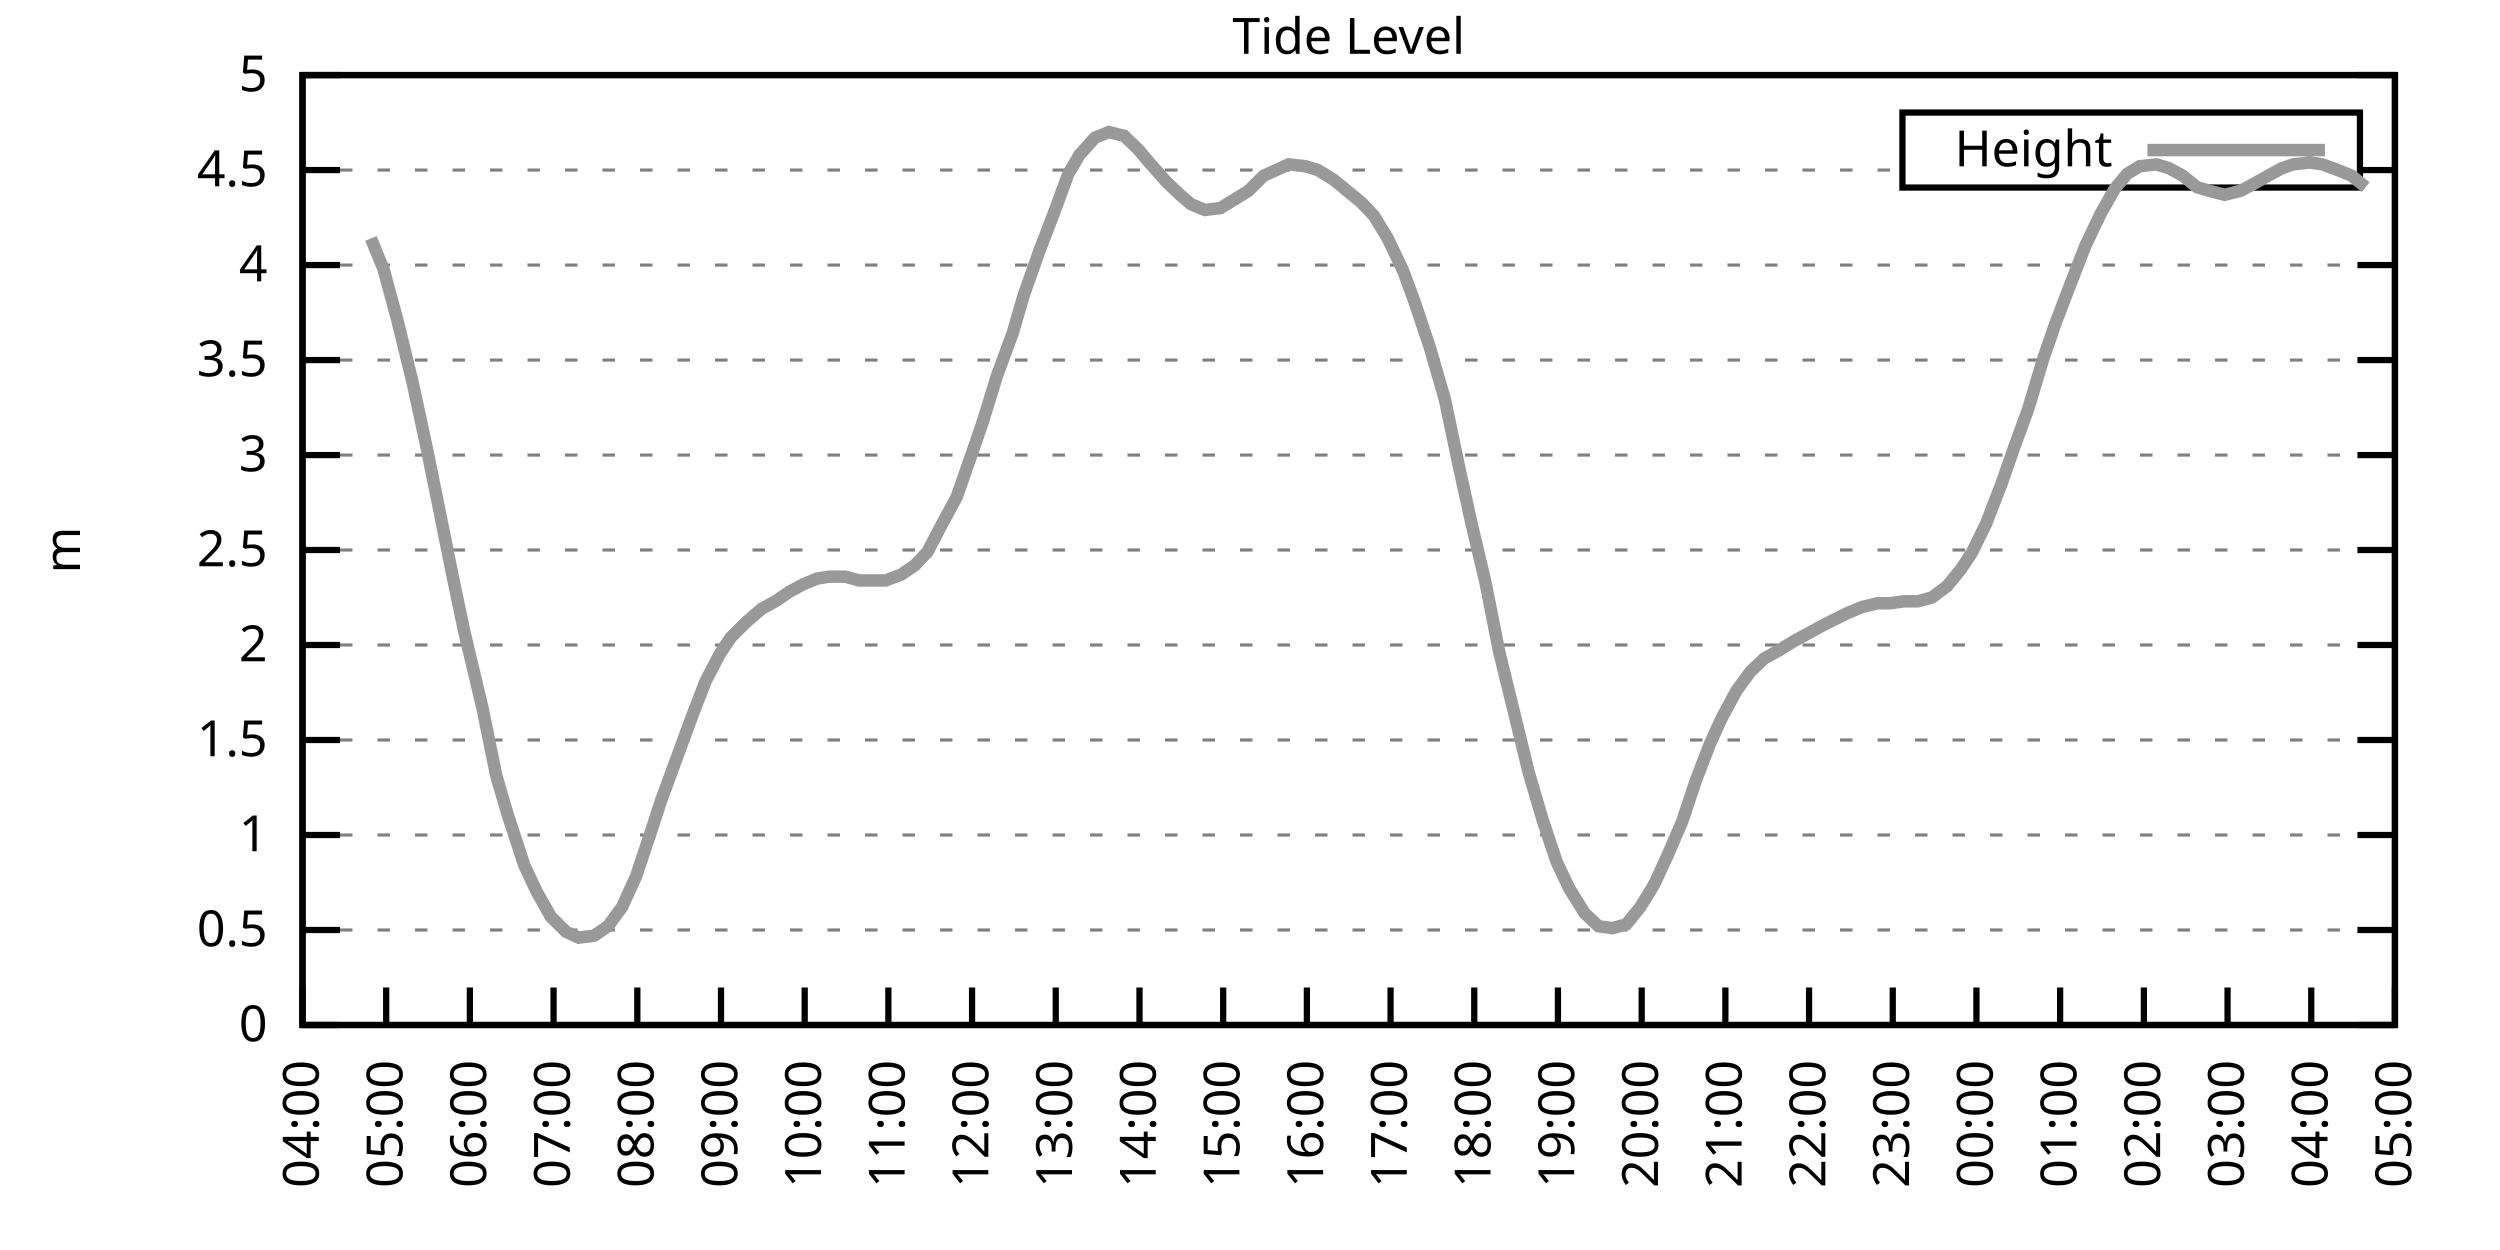
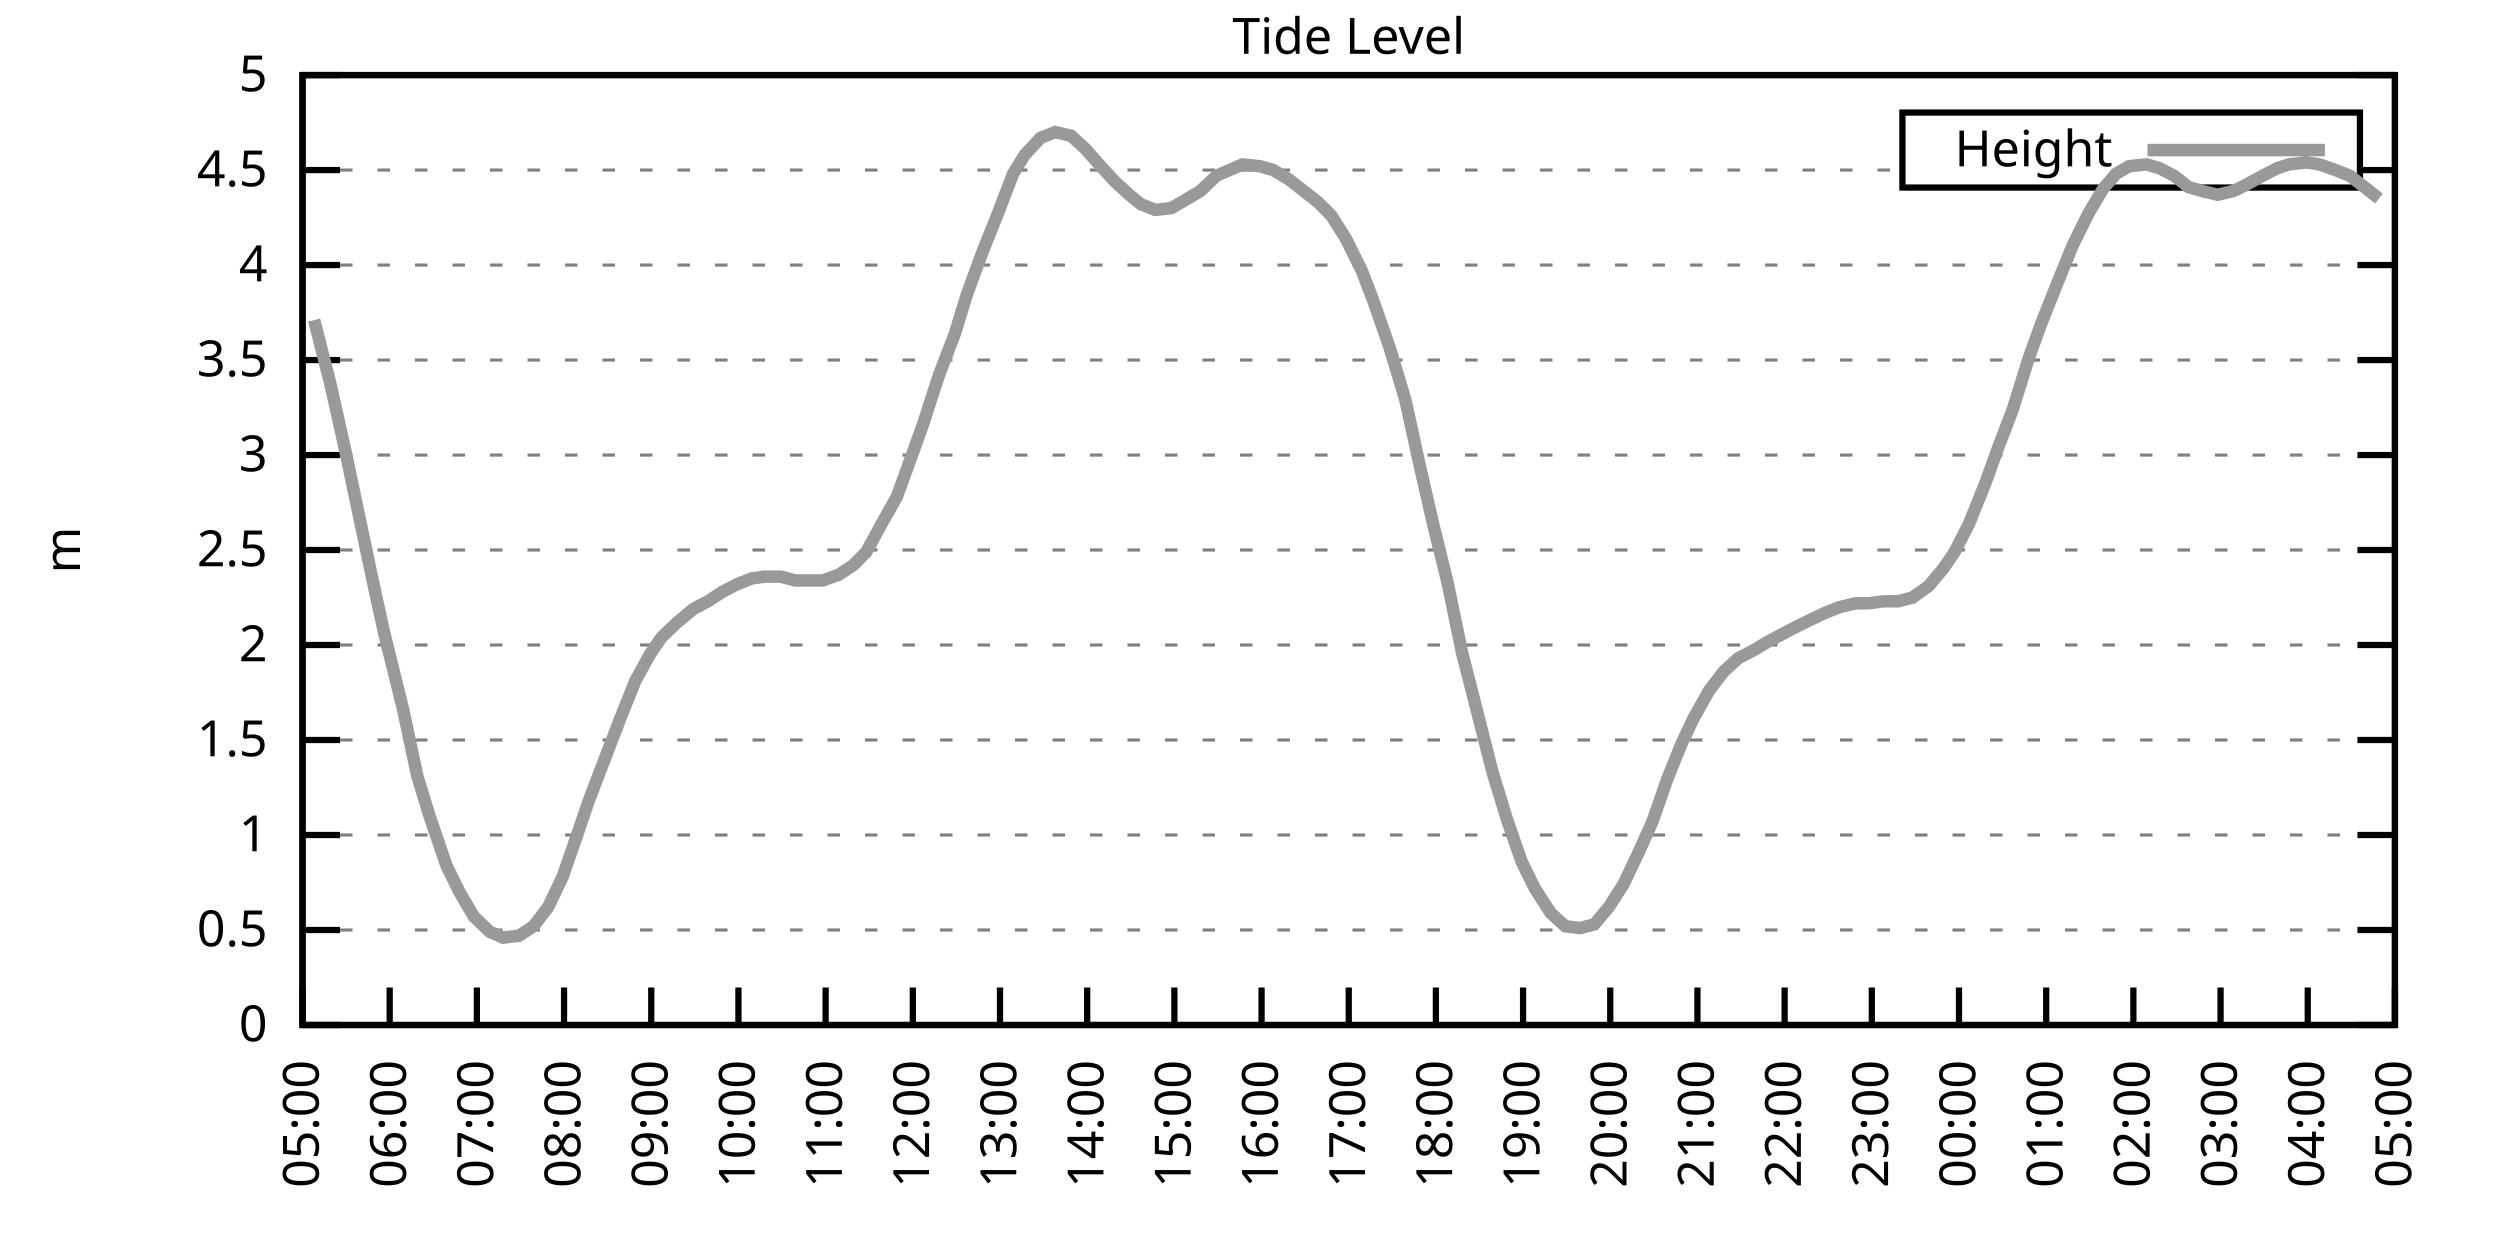
<svg xmlns="http://www.w3.org/2000/svg" xmlns:xlink="http://www.w3.org/1999/xlink" width="400" height="200" viewBox="0 0 400 200">
  <g id="gnuplot_canvas">
    <rect x="0" y="0" width="400" height="200" fill="none" />
    <defs>
      <circle id="gpDot" r="0.5" stroke-width="0.5" stroke="currentColor" />
      <path id="gpPt0" stroke-width="0.333" stroke="currentColor" d="M-1,0 h2 M0,-1 v2" />
      <path id="gpPt1" stroke-width="0.333" stroke="currentColor" d="M-1,-1 L1,1 M1,-1 L-1,1" />
      <path id="gpPt2" stroke-width="0.333" stroke="currentColor" d="M-1,0 L1,0 M0,-1 L0,1 M-1,-1 L1,1 M-1,1 L1,-1" />
      <rect id="gpPt3" stroke-width="0.333" stroke="currentColor" x="-1" y="-1" width="2" height="2" />
      <rect id="gpPt4" stroke-width="0.333" stroke="currentColor" fill="currentColor" x="-1" y="-1" width="2" height="2" />
      <circle id="gpPt5" stroke-width="0.333" stroke="currentColor" cx="0" cy="0" r="1" />
      <use xlink:href="#gpPt5" id="gpPt6" fill="currentColor" stroke="none" />
      <path id="gpPt7" stroke-width="0.333" stroke="currentColor" d="M0,-1.33 L-1.33,0.67 L1.33,0.67 z" />
      <use xlink:href="#gpPt7" id="gpPt8" fill="currentColor" stroke="none" />
      <use xlink:href="#gpPt7" id="gpPt9" stroke="currentColor" transform="rotate(180)" />
      <use xlink:href="#gpPt9" id="gpPt10" fill="currentColor" stroke="none" />
      <use xlink:href="#gpPt3" id="gpPt11" stroke="currentColor" transform="rotate(45)" />
      <use xlink:href="#gpPt11" id="gpPt12" fill="currentColor" stroke="none" />
      <path id="gpPt13" stroke-width="0.333" stroke="currentColor" d="M0,1.330 L1.265,0.411 L0.782,-1.067 L-0.782,-1.076 L-1.265,0.411 z" />
      <use xlink:href="#gpPt13" id="gpPt14" fill="currentColor" stroke="none" />
      <filter id="textbox" filterUnits="objectBoundingBox" x="0" y="0" height="1" width="1">
        <feFlood flood-color="white" flood-opacity="1" result="bgnd" />
        <feComposite in="SourceGraphic" in2="bgnd" operator="atop" />
      </filter>
      <filter id="greybox" filterUnits="objectBoundingBox" x="0" y="0" height="1" width="1">
        <feFlood flood-color="lightgrey" flood-opacity="1" result="grey" />
        <feComposite in="SourceGraphic" in2="grey" operator="atop" />
      </filter>
    </defs>
    <g fill="none" color="white" stroke="currentColor" stroke-width="1.00" stroke-linecap="butt" stroke-linejoin="miter">
</g>
    <g fill="none" color="black" stroke="currentColor" stroke-width="1.00" stroke-linecap="butt" stroke-linejoin="miter">
      <g stroke="none" shape-rendering="crispEdges">
        <polygon fill="rgb(255, 255, 255)" points="48.40,164.00 383.18,164.00 383.18,12.02 48.40,12.02 " />
      </g>
    </g>
    <g fill="none" color="black" stroke="currentColor" stroke-width="1.00" stroke-linecap="butt" stroke-linejoin="miter">
</g>
    <g fill="none" color="black" stroke="black" stroke-width="0.50" stroke-linecap="butt" stroke-linejoin="miter">
</g>
    <g fill="none" color="gray" stroke="currentColor" stroke-width="0.50" stroke-linecap="butt" stroke-linejoin="miter">
      <path stroke="gray" stroke-dasharray="2,4" class="gridline" d="M48.40,164.00 L383.19,164.00  " />
    </g>
    <g fill="none" color="gray" stroke="gray" stroke-width="1.00" stroke-linecap="butt" stroke-linejoin="miter">
</g>
    <g fill="none" color="black" stroke="currentColor" stroke-width="1.00" stroke-linecap="butt" stroke-linejoin="miter">
      <path stroke="black" d="M48.40,164.00 L54.40,164.00 M383.19,164.00 L377.19,164.00  " />
      <g transform="translate(42.80,166.60)" stroke="none" fill="black" font-family="Sans" font-size="8.00" text-anchor="end">
        <text>
          <tspan font-family="Sans"> 0</tspan>
        </text>
      </g>
    </g>
    <g fill="none" color="black" stroke="currentColor" stroke-width="1.00" stroke-linecap="butt" stroke-linejoin="miter">
</g>
    <g fill="none" color="black" stroke="black" stroke-width="0.50" stroke-linecap="butt" stroke-linejoin="miter">
</g>
    <g fill="none" color="gray" stroke="currentColor" stroke-width="0.50" stroke-linecap="butt" stroke-linejoin="miter">
      <path stroke="gray" stroke-dasharray="2,4" class="gridline" d="M48.40,148.80 L383.19,148.80  " />
    </g>
    <g fill="none" color="gray" stroke="gray" stroke-width="1.00" stroke-linecap="butt" stroke-linejoin="miter">
</g>
    <g fill="none" color="black" stroke="currentColor" stroke-width="1.00" stroke-linecap="butt" stroke-linejoin="miter">
      <path stroke="black" d="M48.40,148.80 L54.40,148.80 M383.19,148.80 L377.19,148.80  " />
      <g transform="translate(42.80,151.40)" stroke="none" fill="black" font-family="Sans" font-size="8.00" text-anchor="end">
        <text>
          <tspan font-family="Sans"> 0.5</tspan>
        </text>
      </g>
    </g>
    <g fill="none" color="black" stroke="currentColor" stroke-width="1.00" stroke-linecap="butt" stroke-linejoin="miter">
</g>
    <g fill="none" color="black" stroke="black" stroke-width="0.50" stroke-linecap="butt" stroke-linejoin="miter">
</g>
    <g fill="none" color="gray" stroke="currentColor" stroke-width="0.50" stroke-linecap="butt" stroke-linejoin="miter">
      <path stroke="gray" stroke-dasharray="2,4" class="gridline" d="M48.40,133.60 L383.19,133.60  " />
    </g>
    <g fill="none" color="gray" stroke="gray" stroke-width="1.00" stroke-linecap="butt" stroke-linejoin="miter">
</g>
    <g fill="none" color="black" stroke="currentColor" stroke-width="1.00" stroke-linecap="butt" stroke-linejoin="miter">
      <path stroke="black" d="M48.40,133.60 L54.40,133.60 M383.19,133.60 L377.19,133.60  " />
      <g transform="translate(42.80,136.20)" stroke="none" fill="black" font-family="Sans" font-size="8.00" text-anchor="end">
        <text>
          <tspan font-family="Sans"> 1</tspan>
        </text>
      </g>
    </g>
    <g fill="none" color="black" stroke="currentColor" stroke-width="1.00" stroke-linecap="butt" stroke-linejoin="miter">
</g>
    <g fill="none" color="black" stroke="black" stroke-width="0.50" stroke-linecap="butt" stroke-linejoin="miter">
</g>
    <g fill="none" color="gray" stroke="currentColor" stroke-width="0.50" stroke-linecap="butt" stroke-linejoin="miter">
      <path stroke="gray" stroke-dasharray="2,4" class="gridline" d="M48.40,118.40 L383.19,118.40  " />
    </g>
    <g fill="none" color="gray" stroke="gray" stroke-width="1.00" stroke-linecap="butt" stroke-linejoin="miter">
</g>
    <g fill="none" color="black" stroke="currentColor" stroke-width="1.00" stroke-linecap="butt" stroke-linejoin="miter">
      <path stroke="black" d="M48.40,118.40 L54.40,118.40 M383.19,118.40 L377.19,118.40  " />
      <g transform="translate(42.80,121.00)" stroke="none" fill="black" font-family="Sans" font-size="8.00" text-anchor="end">
        <text>
          <tspan font-family="Sans"> 1.5</tspan>
        </text>
      </g>
    </g>
    <g fill="none" color="black" stroke="currentColor" stroke-width="1.00" stroke-linecap="butt" stroke-linejoin="miter">
</g>
    <g fill="none" color="black" stroke="black" stroke-width="0.50" stroke-linecap="butt" stroke-linejoin="miter">
</g>
    <g fill="none" color="gray" stroke="currentColor" stroke-width="0.50" stroke-linecap="butt" stroke-linejoin="miter">
      <path stroke="gray" stroke-dasharray="2,4" class="gridline" d="M48.40,103.20 L383.19,103.20  " />
    </g>
    <g fill="none" color="gray" stroke="gray" stroke-width="1.00" stroke-linecap="butt" stroke-linejoin="miter">
</g>
    <g fill="none" color="black" stroke="currentColor" stroke-width="1.00" stroke-linecap="butt" stroke-linejoin="miter">
      <path stroke="black" d="M48.40,103.20 L54.40,103.20 M383.19,103.20 L377.19,103.20  " />
      <g transform="translate(42.80,105.80)" stroke="none" fill="black" font-family="Sans" font-size="8.00" text-anchor="end">
        <text>
          <tspan font-family="Sans"> 2</tspan>
        </text>
      </g>
    </g>
    <g fill="none" color="black" stroke="currentColor" stroke-width="1.00" stroke-linecap="butt" stroke-linejoin="miter">
</g>
    <g fill="none" color="black" stroke="black" stroke-width="0.50" stroke-linecap="butt" stroke-linejoin="miter">
</g>
    <g fill="none" color="gray" stroke="currentColor" stroke-width="0.50" stroke-linecap="butt" stroke-linejoin="miter">
      <path stroke="gray" stroke-dasharray="2,4" class="gridline" d="M48.40,88.00 L383.19,88.00  " />
    </g>
    <g fill="none" color="gray" stroke="gray" stroke-width="1.00" stroke-linecap="butt" stroke-linejoin="miter">
</g>
    <g fill="none" color="black" stroke="currentColor" stroke-width="1.00" stroke-linecap="butt" stroke-linejoin="miter">
      <path stroke="black" d="M48.40,88.00 L54.40,88.00 M383.19,88.00 L377.19,88.00  " />
      <g transform="translate(42.80,90.60)" stroke="none" fill="black" font-family="Sans" font-size="8.00" text-anchor="end">
        <text>
          <tspan font-family="Sans"> 2.5</tspan>
        </text>
      </g>
    </g>
    <g fill="none" color="black" stroke="currentColor" stroke-width="1.00" stroke-linecap="butt" stroke-linejoin="miter">
</g>
    <g fill="none" color="black" stroke="black" stroke-width="0.50" stroke-linecap="butt" stroke-linejoin="miter">
</g>
    <g fill="none" color="gray" stroke="currentColor" stroke-width="0.50" stroke-linecap="butt" stroke-linejoin="miter">
      <path stroke="gray" stroke-dasharray="2,4" class="gridline" d="M48.40,72.81 L383.19,72.81  " />
    </g>
    <g fill="none" color="gray" stroke="gray" stroke-width="1.00" stroke-linecap="butt" stroke-linejoin="miter">
</g>
    <g fill="none" color="black" stroke="currentColor" stroke-width="1.00" stroke-linecap="butt" stroke-linejoin="miter">
      <path stroke="black" d="M48.40,72.81 L54.40,72.81 M383.19,72.81 L377.19,72.81  " />
      <g transform="translate(42.80,75.41)" stroke="none" fill="black" font-family="Sans" font-size="8.00" text-anchor="end">
        <text>
          <tspan font-family="Sans"> 3</tspan>
        </text>
      </g>
    </g>
    <g fill="none" color="black" stroke="currentColor" stroke-width="1.00" stroke-linecap="butt" stroke-linejoin="miter">
</g>
    <g fill="none" color="black" stroke="black" stroke-width="0.50" stroke-linecap="butt" stroke-linejoin="miter">
</g>
    <g fill="none" color="gray" stroke="currentColor" stroke-width="0.50" stroke-linecap="butt" stroke-linejoin="miter">
      <path stroke="gray" stroke-dasharray="2,4" class="gridline" d="M48.40,57.61 L383.19,57.61  " />
    </g>
    <g fill="none" color="gray" stroke="gray" stroke-width="1.00" stroke-linecap="butt" stroke-linejoin="miter">
</g>
    <g fill="none" color="black" stroke="currentColor" stroke-width="1.00" stroke-linecap="butt" stroke-linejoin="miter">
      <path stroke="black" d="M48.40,57.61 L54.40,57.61 M383.19,57.61 L377.19,57.61  " />
      <g transform="translate(42.80,60.21)" stroke="none" fill="black" font-family="Sans" font-size="8.00" text-anchor="end">
        <text>
          <tspan font-family="Sans"> 3.5</tspan>
        </text>
      </g>
    </g>
    <g fill="none" color="black" stroke="currentColor" stroke-width="1.00" stroke-linecap="butt" stroke-linejoin="miter">
</g>
    <g fill="none" color="black" stroke="black" stroke-width="0.50" stroke-linecap="butt" stroke-linejoin="miter">
</g>
    <g fill="none" color="gray" stroke="currentColor" stroke-width="0.50" stroke-linecap="butt" stroke-linejoin="miter">
      <path stroke="gray" stroke-dasharray="2,4" class="gridline" d="M48.40,42.41 L383.19,42.41  " />
    </g>
    <g fill="none" color="gray" stroke="gray" stroke-width="1.00" stroke-linecap="butt" stroke-linejoin="miter">
</g>
    <g fill="none" color="black" stroke="currentColor" stroke-width="1.00" stroke-linecap="butt" stroke-linejoin="miter">
      <path stroke="black" d="M48.40,42.41 L54.40,42.41 M383.19,42.41 L377.19,42.41  " />
      <g transform="translate(42.80,45.01)" stroke="none" fill="black" font-family="Sans" font-size="8.00" text-anchor="end">
        <text>
          <tspan font-family="Sans"> 4</tspan>
        </text>
      </g>
    </g>
    <g fill="none" color="black" stroke="currentColor" stroke-width="1.00" stroke-linecap="butt" stroke-linejoin="miter">
</g>
    <g fill="none" color="black" stroke="black" stroke-width="0.50" stroke-linecap="butt" stroke-linejoin="miter">
</g>
    <g fill="none" color="gray" stroke="currentColor" stroke-width="0.50" stroke-linecap="butt" stroke-linejoin="miter">
      <path stroke="gray" stroke-dasharray="2,4" class="gridline" d="M48.40,27.21 L304.39,27.21 M377.59,27.21 L383.19,27.21  " />
    </g>
    <g fill="none" color="gray" stroke="gray" stroke-width="1.00" stroke-linecap="butt" stroke-linejoin="miter">
</g>
    <g fill="none" color="black" stroke="currentColor" stroke-width="1.00" stroke-linecap="butt" stroke-linejoin="miter">
      <path stroke="black" d="M48.40,27.21 L54.40,27.21 M383.19,27.21 L377.19,27.21  " />
      <g transform="translate(42.80,29.81)" stroke="none" fill="black" font-family="Sans" font-size="8.00" text-anchor="end">
        <text>
          <tspan font-family="Sans"> 4.5</tspan>
        </text>
      </g>
    </g>
    <g fill="none" color="black" stroke="currentColor" stroke-width="1.00" stroke-linecap="butt" stroke-linejoin="miter">
</g>
    <g fill="none" color="black" stroke="black" stroke-width="0.50" stroke-linecap="butt" stroke-linejoin="miter">
</g>
    <g fill="none" color="gray" stroke="currentColor" stroke-width="0.50" stroke-linecap="butt" stroke-linejoin="miter">
      <path stroke="gray" stroke-dasharray="2,4" class="gridline" d="M48.40,12.01 L383.19,12.01  " />
    </g>
    <g fill="none" color="gray" stroke="gray" stroke-width="1.00" stroke-linecap="butt" stroke-linejoin="miter">
</g>
    <g fill="none" color="black" stroke="currentColor" stroke-width="1.00" stroke-linecap="butt" stroke-linejoin="miter">
      <path stroke="black" d="M48.40,12.01 L54.40,12.01 M383.19,12.01 L377.19,12.01  " />
      <g transform="translate(42.80,14.61)" stroke="none" fill="black" font-family="Sans" font-size="8.00" text-anchor="end">
        <text>
          <tspan font-family="Sans"> 5</tspan>
        </text>
      </g>
    </g>
    <g fill="none" color="black" stroke="currentColor" stroke-width="1.00" stroke-linecap="butt" stroke-linejoin="miter">
      <path stroke="black" d="M48.40,164.00 L48.40,158.00  " />
      <g transform="translate(51.00,169.60) rotate(270.00)" stroke="none" fill="black" font-family="Sans" font-size="8.00" text-anchor="end">
        <text>
-           <tspan font-family="Sans">04:00</tspan>
-         </text>
-       </g>
-     </g>
-     <g fill="none" color="black" stroke="currentColor" stroke-width="1.00" stroke-linecap="butt" stroke-linejoin="miter">
-       <path stroke="black" d="M61.79,164.00 L61.79,158.00  " />
-       <g transform="translate(64.39,169.60) rotate(270.00)" stroke="none" fill="black" font-family="Sans" font-size="8.00" text-anchor="end">
-         <text>
          <tspan font-family="Sans">05:00</tspan>
        </text>
      </g>
    </g>
    <g fill="none" color="black" stroke="currentColor" stroke-width="1.00" stroke-linecap="butt" stroke-linejoin="miter">
-       <path stroke="black" d="M75.18,164.00 L75.18,158.00  " />
-       <g transform="translate(77.78,169.60) rotate(270.00)" stroke="none" fill="black" font-family="Sans" font-size="8.00" text-anchor="end">
+       <path stroke="black" d="M62.35,164.00 L62.35,158.00  " />
+       <g transform="translate(64.95,169.60) rotate(270.00)" stroke="none" fill="black" font-family="Sans" font-size="8.00" text-anchor="end">
        <text>
          <tspan font-family="Sans">06:00</tspan>
        </text>
      </g>
    </g>
    <g fill="none" color="black" stroke="currentColor" stroke-width="1.00" stroke-linecap="butt" stroke-linejoin="miter">
-       <path stroke="black" d="M88.57,164.00 L88.57,158.00  " />
-       <g transform="translate(91.17,169.60) rotate(270.00)" stroke="none" fill="black" font-family="Sans" font-size="8.00" text-anchor="end">
+       <path stroke="black" d="M76.30,164.00 L76.30,158.00  " />
+       <g transform="translate(78.90,169.60) rotate(270.00)" stroke="none" fill="black" font-family="Sans" font-size="8.00" text-anchor="end">
        <text>
          <tspan font-family="Sans">07:00</tspan>
        </text>
      </g>
    </g>
    <g fill="none" color="black" stroke="currentColor" stroke-width="1.00" stroke-linecap="butt" stroke-linejoin="miter">
-       <path stroke="black" d="M101.97,164.00 L101.97,158.00  " />
-       <g transform="translate(104.57,169.60) rotate(270.00)" stroke="none" fill="black" font-family="Sans" font-size="8.00" text-anchor="end">
+       <path stroke="black" d="M90.25,164.00 L90.25,158.00  " />
+       <g transform="translate(92.85,169.60) rotate(270.00)" stroke="none" fill="black" font-family="Sans" font-size="8.00" text-anchor="end">
        <text>
          <tspan font-family="Sans">08:00</tspan>
        </text>
      </g>
    </g>
    <g fill="none" color="black" stroke="currentColor" stroke-width="1.00" stroke-linecap="butt" stroke-linejoin="miter">
-       <path stroke="black" d="M115.36,164.00 L115.36,158.00  " />
-       <g transform="translate(117.96,169.60) rotate(270.00)" stroke="none" fill="black" font-family="Sans" font-size="8.00" text-anchor="end">
+       <path stroke="black" d="M104.20,164.00 L104.20,158.00  " />
+       <g transform="translate(106.80,169.60) rotate(270.00)" stroke="none" fill="black" font-family="Sans" font-size="8.00" text-anchor="end">
        <text>
          <tspan font-family="Sans">09:00</tspan>
        </text>
      </g>
    </g>
    <g fill="none" color="black" stroke="currentColor" stroke-width="1.00" stroke-linecap="butt" stroke-linejoin="miter">
-       <path stroke="black" d="M128.75,164.00 L128.75,158.00  " />
-       <g transform="translate(131.35,169.60) rotate(270.00)" stroke="none" fill="black" font-family="Sans" font-size="8.00" text-anchor="end">
+       <path stroke="black" d="M118.15,164.00 L118.15,158.00  " />
+       <g transform="translate(120.75,169.60) rotate(270.00)" stroke="none" fill="black" font-family="Sans" font-size="8.00" text-anchor="end">
        <text>
          <tspan font-family="Sans">10:00</tspan>
        </text>
      </g>
    </g>
    <g fill="none" color="black" stroke="currentColor" stroke-width="1.00" stroke-linecap="butt" stroke-linejoin="miter">
-       <path stroke="black" d="M142.14,164.00 L142.14,158.00  " />
-       <g transform="translate(144.74,169.60) rotate(270.00)" stroke="none" fill="black" font-family="Sans" font-size="8.00" text-anchor="end">
+       <path stroke="black" d="M132.10,164.00 L132.10,158.00  " />
+       <g transform="translate(134.70,169.60) rotate(270.00)" stroke="none" fill="black" font-family="Sans" font-size="8.00" text-anchor="end">
        <text>
          <tspan font-family="Sans">11:00</tspan>
        </text>
      </g>
    </g>
    <g fill="none" color="black" stroke="currentColor" stroke-width="1.00" stroke-linecap="butt" stroke-linejoin="miter">
-       <path stroke="black" d="M155.53,164.00 L155.53,158.00  " />
-       <g transform="translate(158.13,169.60) rotate(270.00)" stroke="none" fill="black" font-family="Sans" font-size="8.00" text-anchor="end">
+       <path stroke="black" d="M146.05,164.00 L146.05,158.00  " />
+       <g transform="translate(148.65,169.60) rotate(270.00)" stroke="none" fill="black" font-family="Sans" font-size="8.00" text-anchor="end">
        <text>
          <tspan font-family="Sans">12:00</tspan>
        </text>
      </g>
    </g>
    <g fill="none" color="black" stroke="currentColor" stroke-width="1.00" stroke-linecap="butt" stroke-linejoin="miter">
-       <path stroke="black" d="M168.92,164.00 L168.92,158.00  " />
-       <g transform="translate(171.52,169.60) rotate(270.00)" stroke="none" fill="black" font-family="Sans" font-size="8.00" text-anchor="end">
+       <path stroke="black" d="M160.00,164.00 L160.00,158.00  " />
+       <g transform="translate(162.60,169.60) rotate(270.00)" stroke="none" fill="black" font-family="Sans" font-size="8.00" text-anchor="end">
        <text>
          <tspan font-family="Sans">13:00</tspan>
        </text>
      </g>
    </g>
    <g fill="none" color="black" stroke="currentColor" stroke-width="1.00" stroke-linecap="butt" stroke-linejoin="miter">
-       <path stroke="black" d="M182.32,164.00 L182.32,158.00  " />
-       <g transform="translate(184.92,169.60) rotate(270.00)" stroke="none" fill="black" font-family="Sans" font-size="8.00" text-anchor="end">
+       <path stroke="black" d="M173.95,164.00 L173.95,158.00  " />
+       <g transform="translate(176.55,169.60) rotate(270.00)" stroke="none" fill="black" font-family="Sans" font-size="8.00" text-anchor="end">
        <text>
          <tspan font-family="Sans">14:00</tspan>
        </text>
      </g>
    </g>
    <g fill="none" color="black" stroke="currentColor" stroke-width="1.00" stroke-linecap="butt" stroke-linejoin="miter">
-       <path stroke="black" d="M195.71,164.00 L195.71,158.00  " />
-       <g transform="translate(198.31,169.60) rotate(270.00)" stroke="none" fill="black" font-family="Sans" font-size="8.00" text-anchor="end">
+       <path stroke="black" d="M187.90,164.00 L187.90,158.00  " />
+       <g transform="translate(190.50,169.60) rotate(270.00)" stroke="none" fill="black" font-family="Sans" font-size="8.00" text-anchor="end">
        <text>
          <tspan font-family="Sans">15:00</tspan>
        </text>
      </g>
    </g>
    <g fill="none" color="black" stroke="currentColor" stroke-width="1.00" stroke-linecap="butt" stroke-linejoin="miter">
-       <path stroke="black" d="M209.10,164.00 L209.10,158.00  " />
-       <g transform="translate(211.70,169.60) rotate(270.00)" stroke="none" fill="black" font-family="Sans" font-size="8.00" text-anchor="end">
+       <path stroke="black" d="M201.85,164.00 L201.85,158.00  " />
+       <g transform="translate(204.45,169.60) rotate(270.00)" stroke="none" fill="black" font-family="Sans" font-size="8.00" text-anchor="end">
        <text>
          <tspan font-family="Sans">16:00</tspan>
        </text>
      </g>
    </g>
    <g fill="none" color="black" stroke="currentColor" stroke-width="1.00" stroke-linecap="butt" stroke-linejoin="miter">
-       <path stroke="black" d="M222.49,164.00 L222.49,158.00  " />
-       <g transform="translate(225.09,169.60) rotate(270.00)" stroke="none" fill="black" font-family="Sans" font-size="8.00" text-anchor="end">
+       <path stroke="black" d="M215.80,164.00 L215.80,158.00  " />
+       <g transform="translate(218.40,169.60) rotate(270.00)" stroke="none" fill="black" font-family="Sans" font-size="8.00" text-anchor="end">
        <text>
          <tspan font-family="Sans">17:00</tspan>
        </text>
      </g>
    </g>
    <g fill="none" color="black" stroke="currentColor" stroke-width="1.00" stroke-linecap="butt" stroke-linejoin="miter">
-       <path stroke="black" d="M235.88,164.00 L235.88,158.00  " />
-       <g transform="translate(238.48,169.60) rotate(270.00)" stroke="none" fill="black" font-family="Sans" font-size="8.00" text-anchor="end">
+       <path stroke="black" d="M229.74,164.00 L229.74,158.00  " />
+       <g transform="translate(232.34,169.60) rotate(270.00)" stroke="none" fill="black" font-family="Sans" font-size="8.00" text-anchor="end">
        <text>
          <tspan font-family="Sans">18:00</tspan>
        </text>
      </g>
    </g>
    <g fill="none" color="black" stroke="currentColor" stroke-width="1.00" stroke-linecap="butt" stroke-linejoin="miter">
-       <path stroke="black" d="M249.27,164.00 L249.27,158.00  " />
-       <g transform="translate(251.87,169.60) rotate(270.00)" stroke="none" fill="black" font-family="Sans" font-size="8.00" text-anchor="end">
+       <path stroke="black" d="M243.69,164.00 L243.69,158.00  " />
+       <g transform="translate(246.29,169.60) rotate(270.00)" stroke="none" fill="black" font-family="Sans" font-size="8.00" text-anchor="end">
        <text>
          <tspan font-family="Sans">19:00</tspan>
        </text>
      </g>
    </g>
    <g fill="none" color="black" stroke="currentColor" stroke-width="1.00" stroke-linecap="butt" stroke-linejoin="miter">
-       <path stroke="black" d="M262.67,164.00 L262.67,158.00  " />
-       <g transform="translate(265.27,169.60) rotate(270.00)" stroke="none" fill="black" font-family="Sans" font-size="8.00" text-anchor="end">
+       <path stroke="black" d="M257.64,164.00 L257.64,158.00  " />
+       <g transform="translate(260.24,169.60) rotate(270.00)" stroke="none" fill="black" font-family="Sans" font-size="8.00" text-anchor="end">
        <text>
          <tspan font-family="Sans">20:00</tspan>
        </text>
      </g>
    </g>
    <g fill="none" color="black" stroke="currentColor" stroke-width="1.00" stroke-linecap="butt" stroke-linejoin="miter">
-       <path stroke="black" d="M276.06,164.00 L276.06,158.00  " />
-       <g transform="translate(278.66,169.60) rotate(270.00)" stroke="none" fill="black" font-family="Sans" font-size="8.00" text-anchor="end">
+       <path stroke="black" d="M271.59,164.00 L271.59,158.00  " />
+       <g transform="translate(274.19,169.60) rotate(270.00)" stroke="none" fill="black" font-family="Sans" font-size="8.00" text-anchor="end">
        <text>
          <tspan font-family="Sans">21:00</tspan>
        </text>
      </g>
    </g>
    <g fill="none" color="black" stroke="currentColor" stroke-width="1.00" stroke-linecap="butt" stroke-linejoin="miter">
-       <path stroke="black" d="M289.45,164.00 L289.45,158.00  " />
-       <g transform="translate(292.05,169.60) rotate(270.00)" stroke="none" fill="black" font-family="Sans" font-size="8.00" text-anchor="end">
+       <path stroke="black" d="M285.54,164.00 L285.54,158.00  " />
+       <g transform="translate(288.14,169.60) rotate(270.00)" stroke="none" fill="black" font-family="Sans" font-size="8.00" text-anchor="end">
        <text>
          <tspan font-family="Sans">22:00</tspan>
        </text>
      </g>
    </g>
    <g fill="none" color="black" stroke="currentColor" stroke-width="1.00" stroke-linecap="butt" stroke-linejoin="miter">
-       <path stroke="black" d="M302.84,164.00 L302.84,158.00  " />
-       <g transform="translate(305.44,169.60) rotate(270.00)" stroke="none" fill="black" font-family="Sans" font-size="8.00" text-anchor="end">
+       <path stroke="black" d="M299.49,164.00 L299.49,158.00  " />
+       <g transform="translate(302.09,169.60) rotate(270.00)" stroke="none" fill="black" font-family="Sans" font-size="8.00" text-anchor="end">
        <text>
          <tspan font-family="Sans">23:00</tspan>
        </text>
      </g>
    </g>
    <g fill="none" color="black" stroke="currentColor" stroke-width="1.00" stroke-linecap="butt" stroke-linejoin="miter">
-       <path stroke="black" d="M316.23,164.00 L316.23,158.00  " />
-       <g transform="translate(318.83,169.60) rotate(270.00)" stroke="none" fill="black" font-family="Sans" font-size="8.00" text-anchor="end">
+       <path stroke="black" d="M313.44,164.00 L313.44,158.00  " />
+       <g transform="translate(316.04,169.60) rotate(270.00)" stroke="none" fill="black" font-family="Sans" font-size="8.00" text-anchor="end">
        <text>
          <tspan font-family="Sans">00:00</tspan>
        </text>
      </g>
    </g>
    <g fill="none" color="black" stroke="currentColor" stroke-width="1.00" stroke-linecap="butt" stroke-linejoin="miter">
-       <path stroke="black" d="M329.62,164.00 L329.62,158.00  " />
-       <g transform="translate(332.22,169.60) rotate(270.00)" stroke="none" fill="black" font-family="Sans" font-size="8.00" text-anchor="end">
+       <path stroke="black" d="M327.39,164.00 L327.39,158.00  " />
+       <g transform="translate(329.99,169.60) rotate(270.00)" stroke="none" fill="black" font-family="Sans" font-size="8.00" text-anchor="end">
        <text>
          <tspan font-family="Sans">01:00</tspan>
        </text>
      </g>
    </g>
    <g fill="none" color="black" stroke="currentColor" stroke-width="1.00" stroke-linecap="butt" stroke-linejoin="miter">
-       <path stroke="black" d="M343.02,164.00 L343.02,158.00  " />
-       <g transform="translate(345.62,169.60) rotate(270.00)" stroke="none" fill="black" font-family="Sans" font-size="8.00" text-anchor="end">
+       <path stroke="black" d="M341.34,164.00 L341.34,158.00  " />
+       <g transform="translate(343.94,169.60) rotate(270.00)" stroke="none" fill="black" font-family="Sans" font-size="8.00" text-anchor="end">
        <text>
          <tspan font-family="Sans">02:00</tspan>
        </text>
      </g>
    </g>
    <g fill="none" color="black" stroke="currentColor" stroke-width="1.00" stroke-linecap="butt" stroke-linejoin="miter">
-       <path stroke="black" d="M356.41,164.00 L356.41,158.00  " />
-       <g transform="translate(359.01,169.60) rotate(270.00)" stroke="none" fill="black" font-family="Sans" font-size="8.00" text-anchor="end">
+       <path stroke="black" d="M355.29,164.00 L355.29,158.00  " />
+       <g transform="translate(357.89,169.60) rotate(270.00)" stroke="none" fill="black" font-family="Sans" font-size="8.00" text-anchor="end">
        <text>
          <tspan font-family="Sans">03:00</tspan>
        </text>
      </g>
    </g>
    <g fill="none" color="black" stroke="currentColor" stroke-width="1.00" stroke-linecap="butt" stroke-linejoin="miter">
-       <path stroke="black" d="M369.80,164.00 L369.80,158.00  " />
-       <g transform="translate(372.40,169.60) rotate(270.00)" stroke="none" fill="black" font-family="Sans" font-size="8.00" text-anchor="end">
+       <path stroke="black" d="M369.24,164.00 L369.24,158.00  " />
+       <g transform="translate(371.84,169.60) rotate(270.00)" stroke="none" fill="black" font-family="Sans" font-size="8.00" text-anchor="end">
        <text>
          <tspan font-family="Sans">04:00</tspan>
        </text>
      </g>
    </g>
    <g fill="none" color="black" stroke="currentColor" stroke-width="1.00" stroke-linecap="butt" stroke-linejoin="miter">
      <path stroke="black" d="M383.19,164.00 L383.19,158.00  " />
      <g transform="translate(385.79,169.60) rotate(270.00)" stroke="none" fill="black" font-family="Sans" font-size="8.00" text-anchor="end">
        <text>
          <tspan font-family="Sans">05:00</tspan>
        </text>
      </g>
    </g>
    <g fill="none" color="black" stroke="currentColor" stroke-width="1.00" stroke-linecap="butt" stroke-linejoin="miter">
</g>
    <g fill="none" color="black" stroke="currentColor" stroke-width="1.00" stroke-linecap="butt" stroke-linejoin="miter">
      <path stroke="black" d="M48.40,12.01 L48.40,164.00 L383.19,164.00 L383.19,12.01 L48.40,12.01 Z  " />
    </g>
    <g fill="none" color="black" stroke="currentColor" stroke-width="1.00" stroke-linecap="butt" stroke-linejoin="miter">
</g>
    <g fill="none" color="black" stroke="currentColor" stroke-width="1.00" stroke-linecap="butt" stroke-linejoin="miter">
      <path stroke="black" d="M304.39,30.01 L304.39,18.01 L377.59,18.01 L377.59,30.01 L304.39,30.01 Z  " />
    </g>
    <g id="Tide_level_plot_1">
      <g fill="none" color="white" stroke="black" stroke-width="2.00" stroke-linecap="butt" stroke-linejoin="miter">
</g>
      <g fill="none" color="black" stroke="currentColor" stroke-width="2.00" stroke-linecap="butt" stroke-linejoin="miter">
        <g transform="translate(337.99,26.61)" stroke="none" fill="black" font-family="Sans" font-size="8.00" text-anchor="end">
          <text>
            <tspan font-family="Sans">Height</tspan>
          </text>
        </g>
      </g>
      <g fill="none" color="black" stroke="currentColor" stroke-width="2.00" stroke-linecap="butt" stroke-linejoin="miter">
-         <path stroke="rgb(153, 153, 153)" d="M343.59,24.01 L371.99,24.01 M59.34,38.15 L61.35,43.02 L63.58,51.22 L66.03,61.25 L68.26,71.59 L70.05,80.41   L72.50,92.56 L74.29,101.08 L77.19,113.24 L79.42,124.18 L81.21,130.26 L83.89,138.47 L85.90,142.72 L88.13,146.67   L90.58,149.10 L92.59,150.02 L95.05,149.71 L97.28,148.19 L99.51,145.15 L101.74,140.29 L103.98,133.60 L105.76,128.13   L108.22,121.44 L110.67,114.76 L112.90,108.98 L115.13,104.72 L116.92,101.99 L119.38,99.56 L121.83,97.43 L124.06,96.21   L126.29,94.69 L128.53,93.48 L130.76,92.56 L132.77,92.26 L135.22,92.26 L137.45,92.87 L139.46,92.87 L141.69,92.87   L144.15,91.96 L146.38,90.44 L148.39,88.31 L150.62,84.05 L153.08,79.49 L155.31,73.11 L157.10,67.94 L159.55,60.04   L162.01,53.35 L163.79,47.27 L166.25,40.28 L168.70,33.90 L170.93,27.82 L172.72,24.78 L175.17,22.04 L177.41,21.13   L179.86,21.74 L182.09,23.87 L183.88,25.99 L186.56,29.03 L188.79,31.16 L190.57,32.68 L192.81,33.59 L195.26,33.29   L197.27,32.07 L199.73,30.55 L202.18,28.12 L204.19,27.21 L206.20,26.30 L208.88,26.60 L210.88,27.21 L213.34,28.73   L215.57,30.55 L217.80,32.38 L219.81,34.50 L222.04,38.15 L224.50,43.32 L226.29,48.18 L228.74,55.48 L231.20,63.99   L233.43,74.63 L235.44,83.75 L237.67,93.17 L239.90,104.42 L242.36,114.45 L244.59,123.57 L246.82,131.17 L249.05,137.86   L251.06,142.11 L253.51,146.07 L255.75,148.19 L257.98,148.50 L260.21,147.89 L262.44,145.15 L264.67,141.51 L266.91,136.64   L269.14,131.47 L271.37,124.79 L273.60,119.01 L275.39,115.06 L277.84,110.50 L280.07,107.46 L282.31,105.33 L284.54,104.12   L286.99,102.60 L289.23,101.38 L291.46,100.16 L293.24,99.25 L295.70,98.04 L297.93,97.12 L300.39,96.52 L302.39,96.52   L304.63,96.21 L306.86,96.21 L309.09,95.60 L311.54,93.78 L313.78,91.04 L315.56,88.31 L317.79,83.75 L320.25,77.37   L322.26,71.59 L324.49,65.51 L326.95,57.30 L328.95,51.53 L331.63,44.54 L333.64,39.37 L336.10,34.20 L338.33,30.25   L340.34,27.82 L342.35,26.60 L345.02,26.30 L347.03,26.91 L349.26,28.12 L351.50,29.94 L353.51,30.55 L355.96,31.16   L358.42,30.55 L360.20,29.64 L362.88,28.12 L365.11,26.91 L366.90,26.30 L369.58,25.99 L371.58,26.30 L374.04,27.21   L376.27,28.12 L378.50,29.94  " />
+         <path stroke="rgb(153, 153, 153)" d="M343.59,24.01 L371.99,24.01 M50.26,51.22 L52.82,61.25 L55.14,71.59 L57.00,80.41 L59.56,92.56 L61.42,101.08   L64.44,113.24 L66.77,124.18 L68.63,130.26 L71.42,138.47 L73.51,142.72 L75.83,146.67 L78.39,149.10 L80.48,150.02   L83.04,149.71 L85.37,148.19 L87.69,145.15 L90.02,140.29 L92.34,133.60 L94.20,128.13 L96.76,121.44 L99.32,114.76   L101.64,108.98 L103.97,104.72 L105.83,101.99 L108.38,99.56 L110.94,97.43 L113.27,96.21 L115.59,94.69 L117.92,93.48   L120.24,92.56 L122.33,92.26 L124.89,92.26 L127.22,92.87 L129.31,92.87 L131.63,92.87 L134.19,91.96 L136.51,90.44   L138.61,88.31 L140.93,84.05 L143.49,79.49 L145.81,73.11 L147.67,67.94 L150.23,60.04 L152.79,53.35 L154.65,47.27   L157.21,40.28 L159.76,33.90 L162.09,27.82 L163.95,24.78 L166.51,22.04 L168.83,21.13 L171.39,21.74 L173.71,23.87   L175.57,25.99 L178.36,29.03 L180.69,31.16 L182.55,32.68 L184.87,33.59 L187.43,33.29 L189.52,32.07 L192.08,30.55   L194.64,28.12 L196.73,27.21 L198.82,26.30 L201.61,26.60 L203.71,27.21 L206.26,28.73 L208.59,30.55 L210.91,32.38   L213.01,34.50 L215.33,38.15 L217.89,43.32 L219.75,48.18 L222.30,55.48 L224.86,63.99 L227.19,74.63 L229.28,83.75   L231.60,93.17 L233.93,104.42 L236.49,114.45 L238.81,123.57 L241.14,131.17 L243.46,137.86 L245.55,142.11 L248.11,146.07   L250.44,148.19 L252.76,148.50 L255.09,147.89 L257.41,145.15 L259.74,141.51 L262.06,136.64 L264.39,131.47 L266.71,124.79   L269.04,119.01 L270.90,115.06 L273.45,110.50 L275.78,107.46 L278.10,105.33 L280.43,104.12 L282.99,102.60 L285.31,101.38   L287.64,100.16 L289.50,99.25 L292.05,98.04 L294.38,97.12 L296.94,96.52 L299.03,96.52 L301.35,96.21 L303.68,96.21   L306.00,95.60 L308.56,93.78 L310.88,91.04 L312.74,88.31 L315.07,83.75 L317.63,77.37 L319.72,71.59 L322.04,65.51   L324.60,57.30 L326.69,51.53 L329.48,44.54 L331.58,39.37 L334.13,34.20 L336.46,30.25 L338.55,27.82 L340.64,26.60   L343.43,26.30 L345.53,26.91 L347.85,28.12 L350.18,29.94 L352.27,30.55 L354.83,31.16 L357.38,30.55 L359.24,29.64   L362.03,28.12 L364.36,26.91 L366.22,26.30 L369.01,25.99 L371.10,26.30 L373.66,27.21 L375.98,28.12 L378.31,29.94   L380.63,31.77  " />
      </g>
    </g>
    <g fill="none" color="black" stroke="currentColor" stroke-width="2.00" stroke-linecap="butt" stroke-linejoin="miter">
</g>
    <g fill="none" color="black" stroke="black" stroke-width="1.00" stroke-linecap="butt" stroke-linejoin="miter">
</g>
    <g fill="none" color="black" stroke="currentColor" stroke-width="1.00" stroke-linecap="butt" stroke-linejoin="miter">
      <path stroke="black" d="M48.40,12.01 L48.40,164.00 L383.19,164.00 L383.19,12.01 L48.40,12.01 Z  " />
      <g transform="translate(12.80,88.01) rotate(270.00)" stroke="none" fill="black" font-family="Sans" font-size="8.00" text-anchor="middle">
        <text>
          <tspan font-family="Sans">m</tspan>
        </text>
      </g>
    </g>
    <g fill="none" color="black" stroke="currentColor" stroke-width="1.00" stroke-linecap="butt" stroke-linejoin="miter">
</g>
    <g fill="none" color="black" stroke="currentColor" stroke-width="1.00" stroke-linecap="butt" stroke-linejoin="miter">
      <g transform="translate(215.79,8.61)" stroke="none" fill="black" font-family="Sans" font-size="8.00" text-anchor="middle">
        <text>
          <tspan font-family="Sans">Tide Level</tspan>
        </text>
      </g>
    </g>
    <g fill="none" color="black" stroke="currentColor" stroke-width="1.00" stroke-linecap="butt" stroke-linejoin="miter">
</g>
  </g>
</svg>
